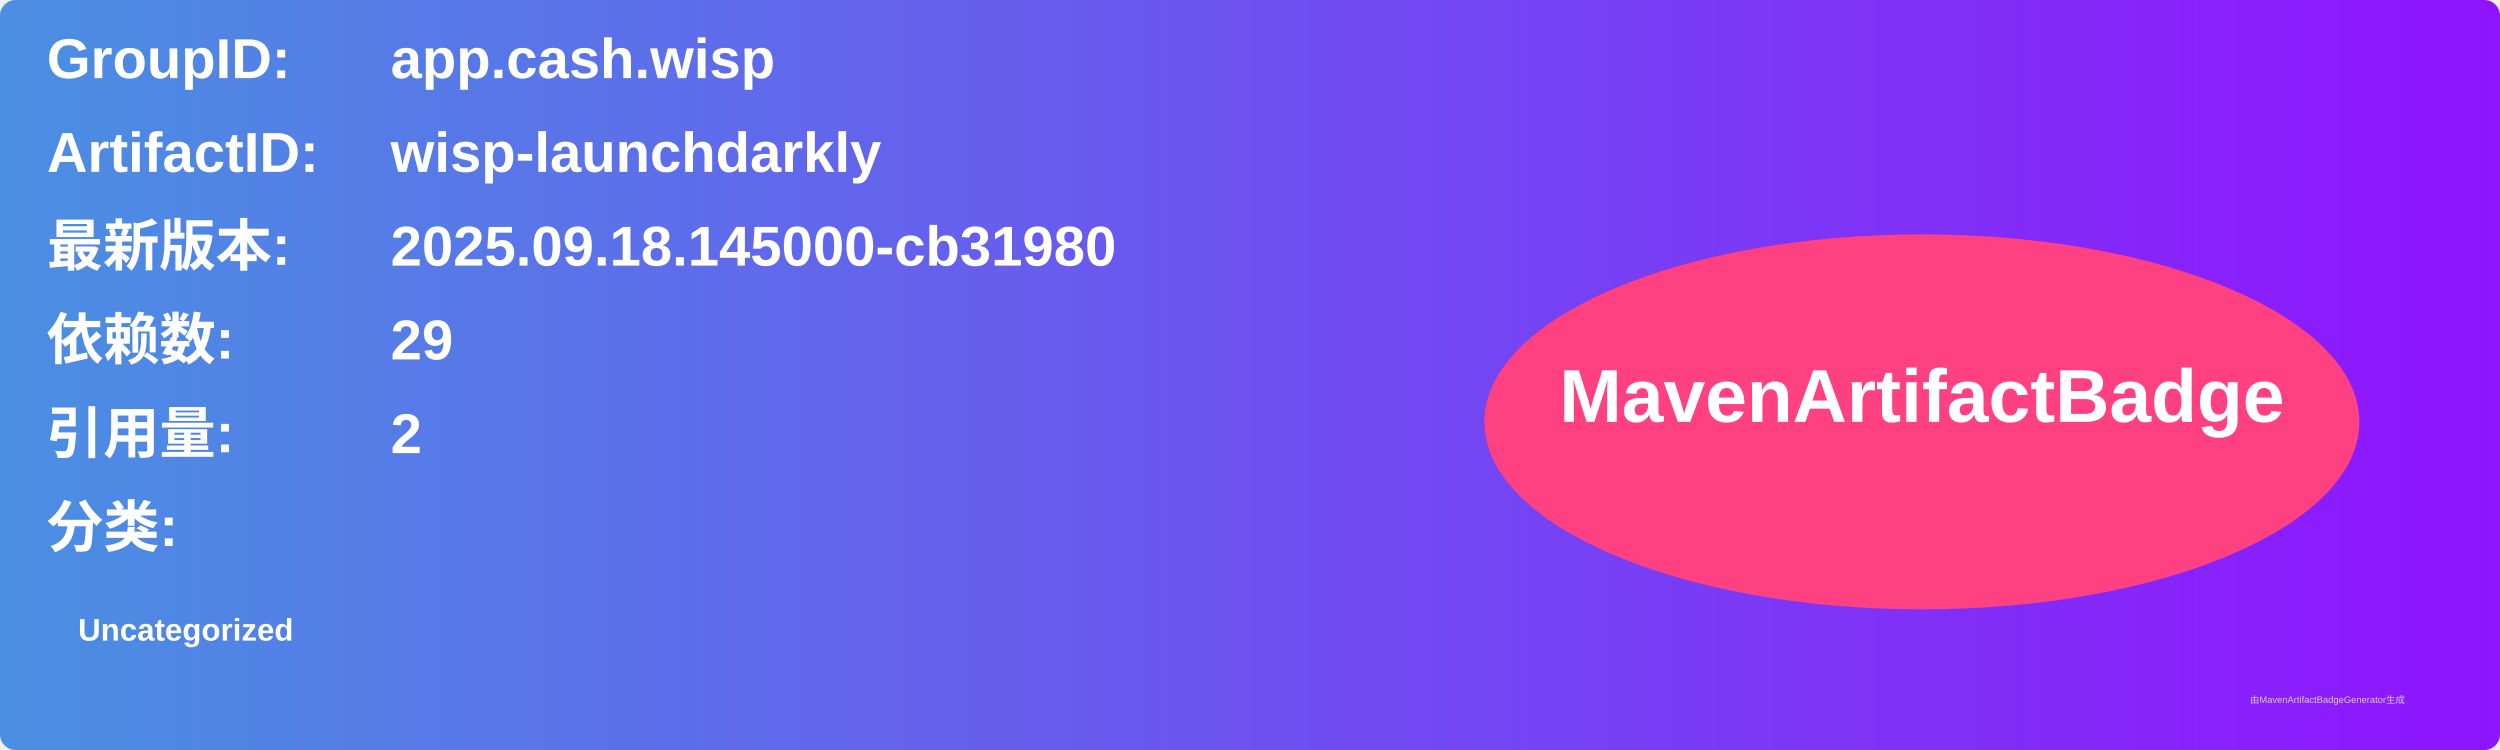
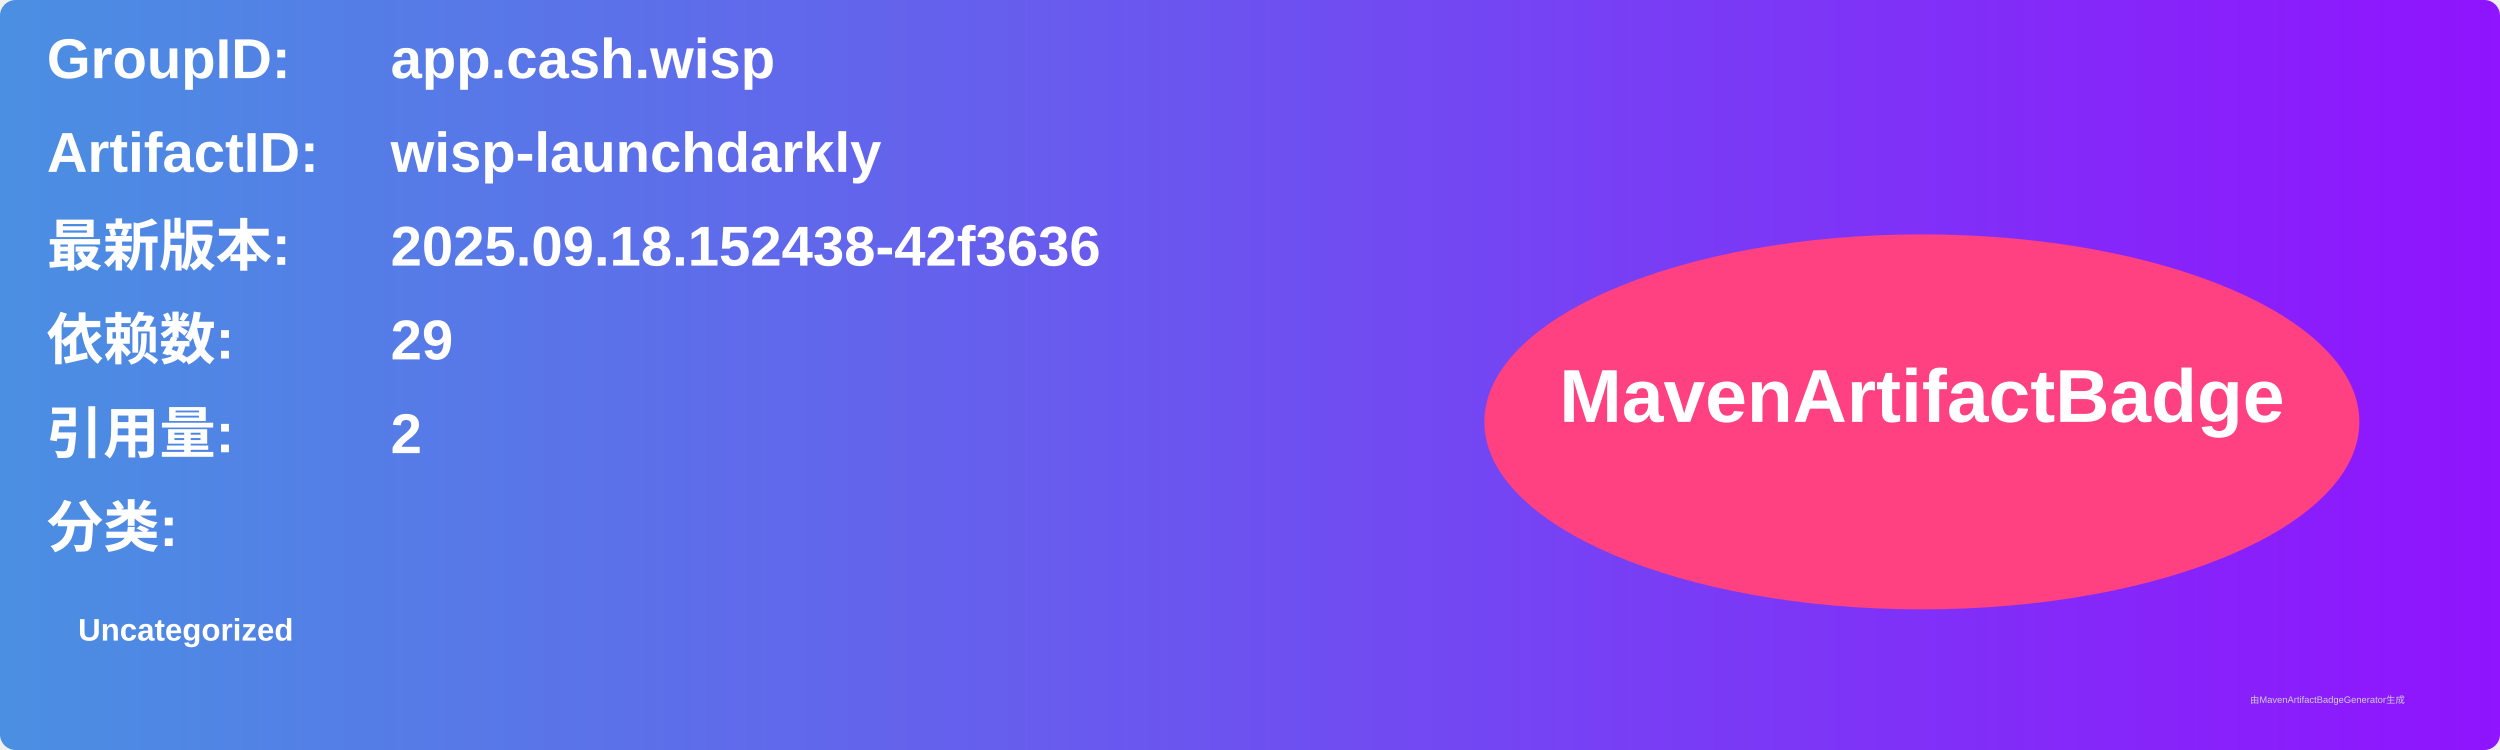
<svg xmlns="http://www.w3.org/2000/svg" width="800" height="240" viewBox="0 0 800 240">
  <linearGradient id="grad" x1="0%" y1="0%" x2="100%" y2="0%">
    <stop offset="0%" stop-color="#4a90e2" />
    <stop offset="100%" stop-color="#9013fe" />
  </linearGradient>
  <rect width="100%" height="100%" rx="5" ry="5" fill="url(#grad)" />
  <g transform="translate(15, 15)">
    <text x="0" y="10" font-family="Arial" font-size="18" fill="white" font-weight="bold" width="260">GroupID:</text>
    <text x="110" y="10" font-family="Arial" font-size="18" fill="white" font-weight="bold" width="460">app.cash.wisp</text>
    <text x="0" y="40" font-family="Arial" font-size="18" fill="white" font-weight="bold" width="260">ArtifactID:</text>
    <text x="110" y="40" font-family="Arial" font-size="18" fill="white" font-weight="bold" width="460">wisp-launchdarkly</text>
    <text x="0" y="70" font-family="Arial" font-size="18" fill="white" font-weight="bold">最新版本:</text>
    <text x="110" y="70" font-family="Arial" font-size="18" fill="white" font-weight="bold">
-       <tspan font-weight="bold">2025.09.18.145000-cb31980</tspan>
+       <tspan font-weight="bold">2025.09.18.152438-42f3636</tspan>
    </text>
    <text x="0" y="100" font-family="Arial" font-size="18" fill="white" font-weight="bold">依赖数: </text>
    <text x="110" y="100" font-family="Arial" font-size="18" fill="white">
      <tspan font-weight="bold">29</tspan>
    </text>
    <text x="0" y="130" font-family="Arial" font-size="18" fill="white" font-weight="bold">引用量: </text>
    <text x="110" y="130" font-family="Arial" font-size="18" fill="white">
      <tspan font-weight="bold">2</tspan>
    </text>
    <text x="0" y="160" font-family="Arial" font-size="18" fill="white" font-weight="bold">分类:</text>
    <text x="10" y="190" font-family="Arial" font-size="10" fill="white">
      <tspan font-weight="bold">Uncategorized</tspan>
    </text>
    <ellipse cx="600" cy="120" rx="140" ry="60" fill="#ff4081" />
    <text x="600" y="120" text-anchor="middle" font-family="Arial" font-size="24" fill="white" font-weight="bold">MavenArtifactBadge</text>
  </g>
  <text x="720" y="225" font-family="Arial" font-size="3" fill="#d0d0d0">由MavenArtifactBadgeGenerator生成</text>
</svg>
